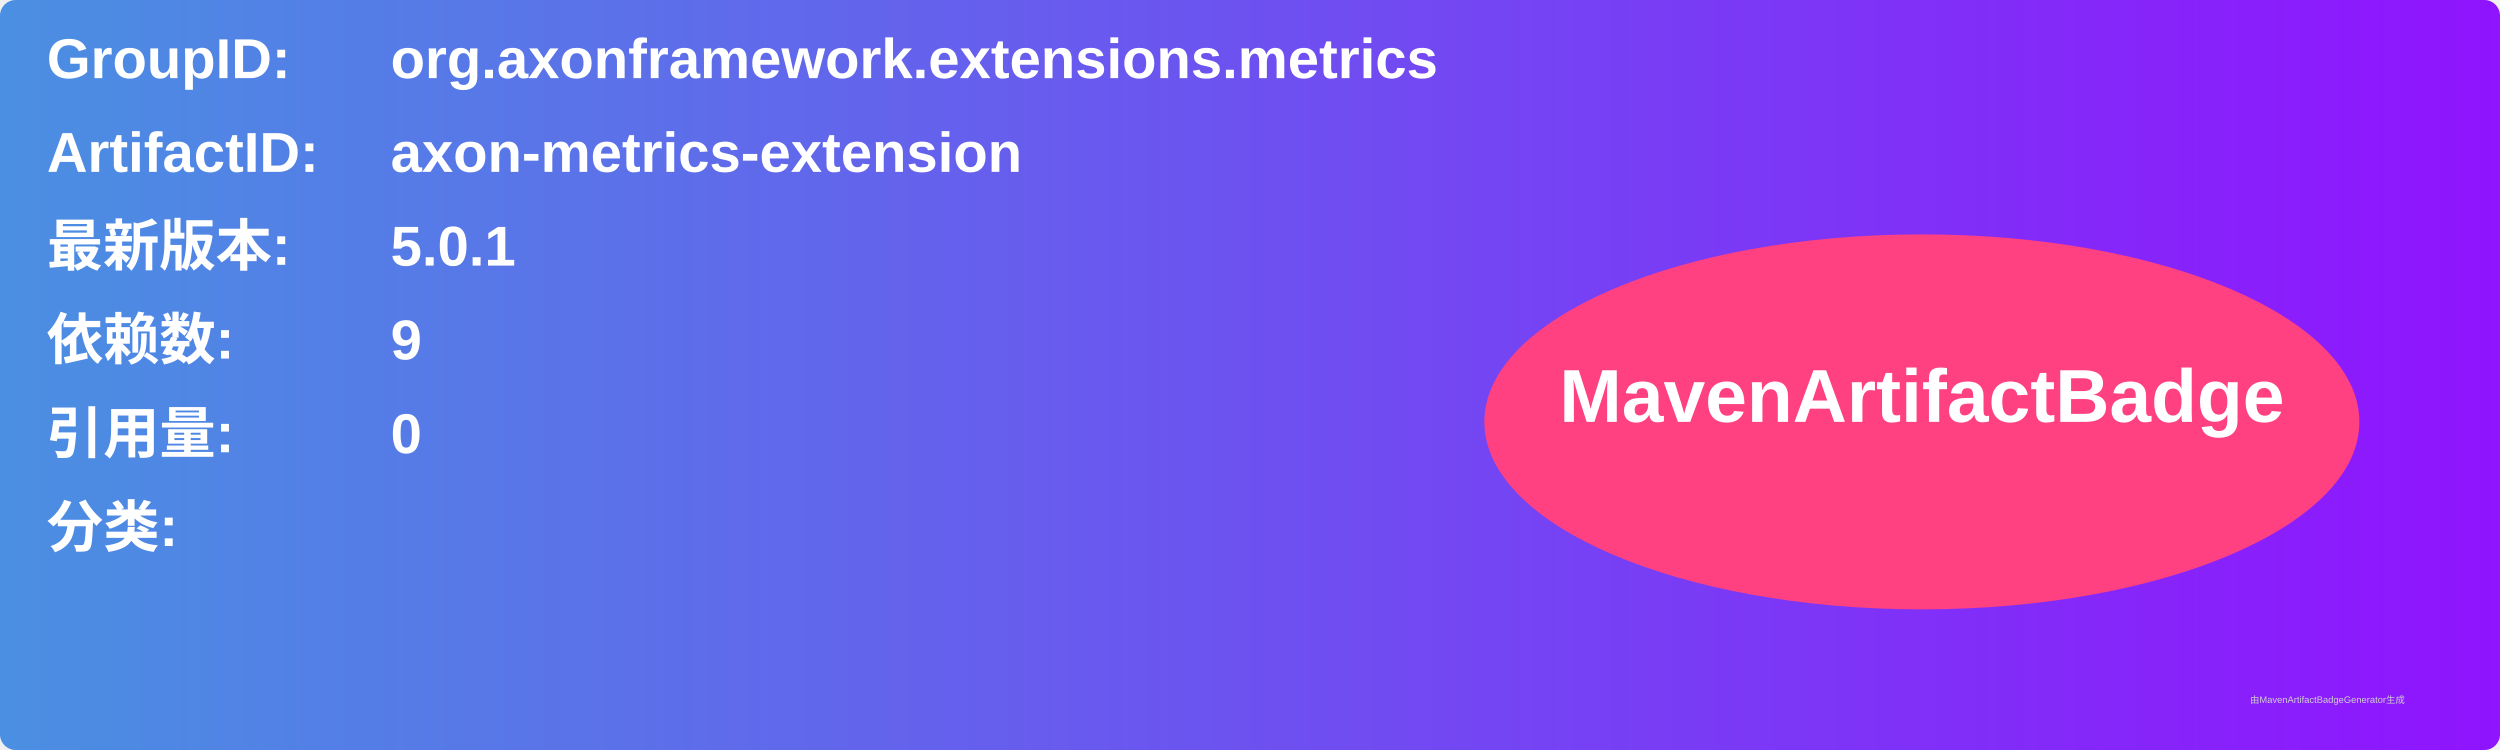
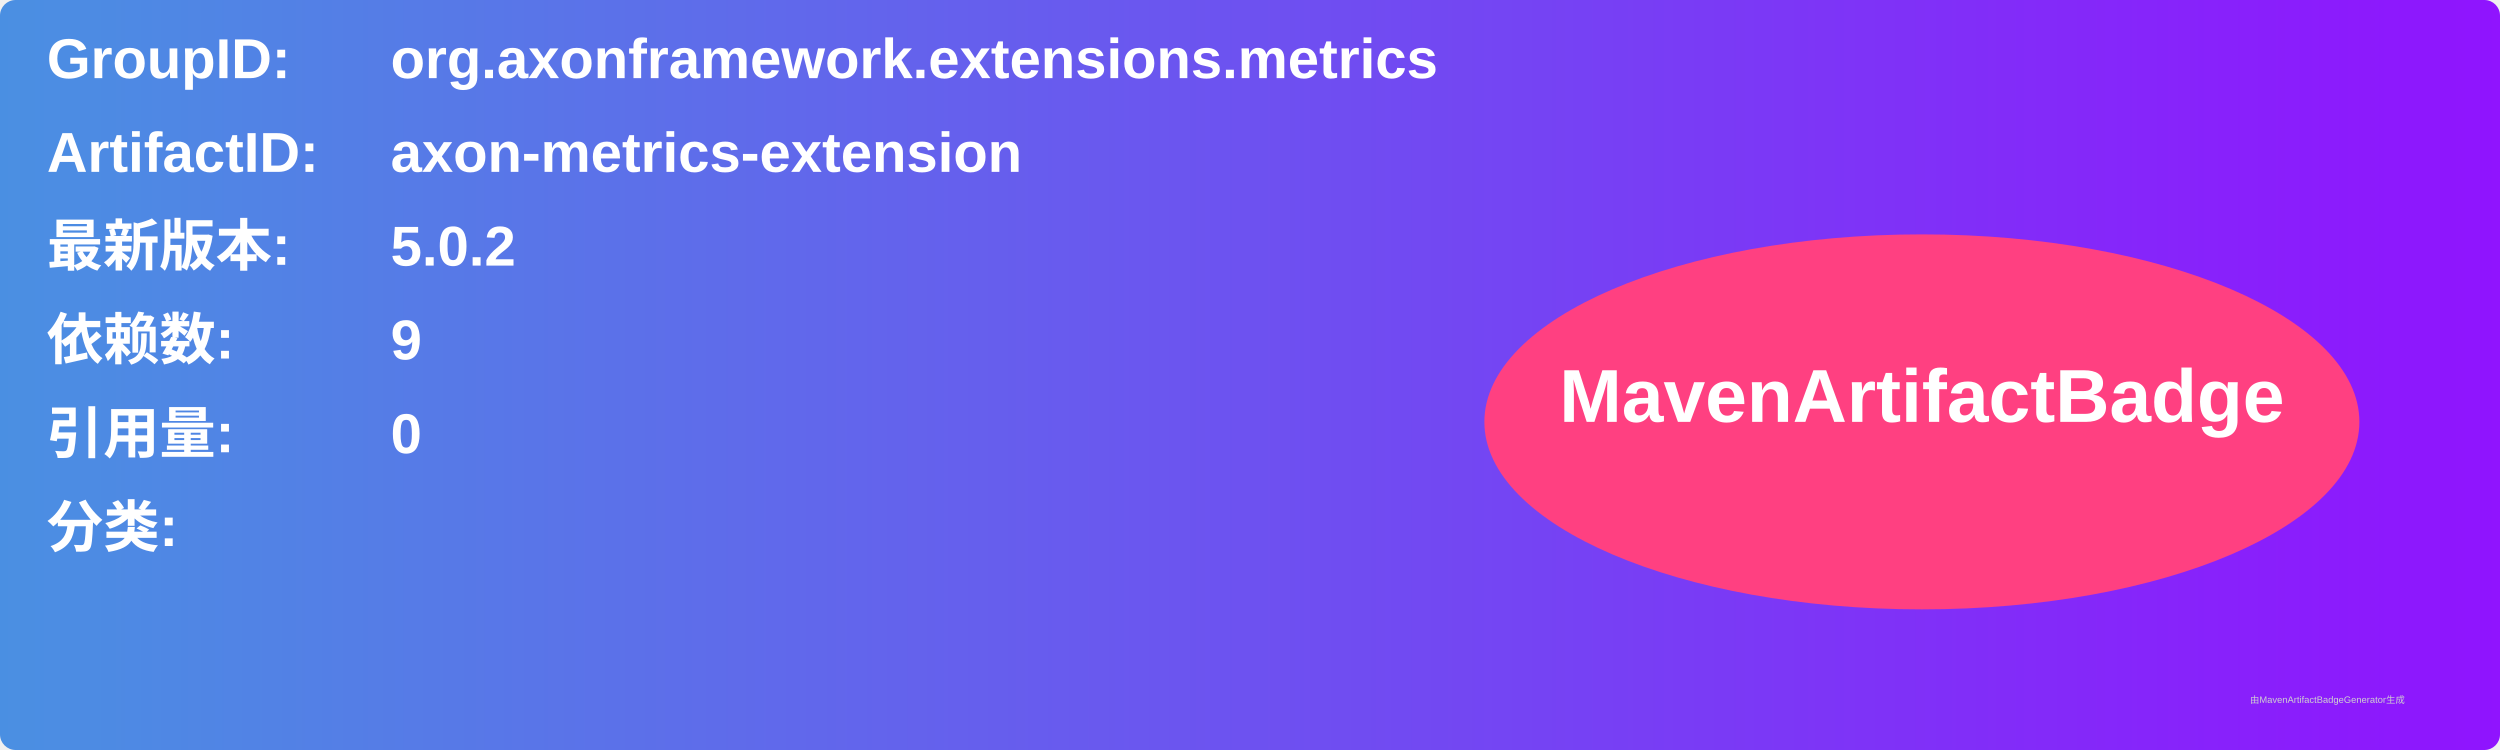
<svg xmlns="http://www.w3.org/2000/svg" width="800" height="240" viewBox="0 0 800 240">
  <linearGradient id="grad" x1="0%" y1="0%" x2="100%" y2="0%">
    <stop offset="0%" stop-color="#4a90e2" />
    <stop offset="100%" stop-color="#9013fe" />
  </linearGradient>
  <rect width="100%" height="100%" rx="5" ry="5" fill="url(#grad)" />
  <g transform="translate(15, 15)">
    <text x="0" y="10" font-family="Arial" font-size="18" fill="white" font-weight="bold" width="260">GroupID:</text>
    <text x="110" y="10" font-family="Arial" font-size="18" fill="white" font-weight="bold" width="460">org.axonframework.extensions.metrics</text>
    <text x="0" y="40" font-family="Arial" font-size="18" fill="white" font-weight="bold" width="260">ArtifactID:</text>
    <text x="110" y="40" font-family="Arial" font-size="18" fill="white" font-weight="bold" width="460">axon-metrics-extension</text>
    <text x="0" y="70" font-family="Arial" font-size="18" fill="white" font-weight="bold">最新版本:</text>
    <text x="110" y="70" font-family="Arial" font-size="18" fill="white" font-weight="bold">
-       <tspan font-weight="bold">5.0.1</tspan>
+       <tspan font-weight="bold">5.0.2</tspan>
    </text>
    <text x="0" y="100" font-family="Arial" font-size="18" fill="white" font-weight="bold">依赖数: </text>
    <text x="110" y="100" font-family="Arial" font-size="18" fill="white">
      <tspan font-weight="bold">9</tspan>
    </text>
    <text x="0" y="130" font-family="Arial" font-size="18" fill="white" font-weight="bold">引用量: </text>
    <text x="110" y="130" font-family="Arial" font-size="18" fill="white">
      <tspan font-weight="bold">0</tspan>
    </text>
    <text x="0" y="160" font-family="Arial" font-size="18" fill="white" font-weight="bold">分类:</text>
    <text x="10" y="190" font-family="Arial" font-size="10" fill="white">
      <tspan font-weight="bold" />
    </text>
    <ellipse cx="600" cy="120" rx="140" ry="60" fill="#ff4081" />
    <text x="600" y="120" text-anchor="middle" font-family="Arial" font-size="24" fill="white" font-weight="bold">MavenArtifactBadge</text>
  </g>
  <text x="720" y="225" font-family="Arial" font-size="3" fill="#d0d0d0">由MavenArtifactBadgeGenerator生成</text>
</svg>
